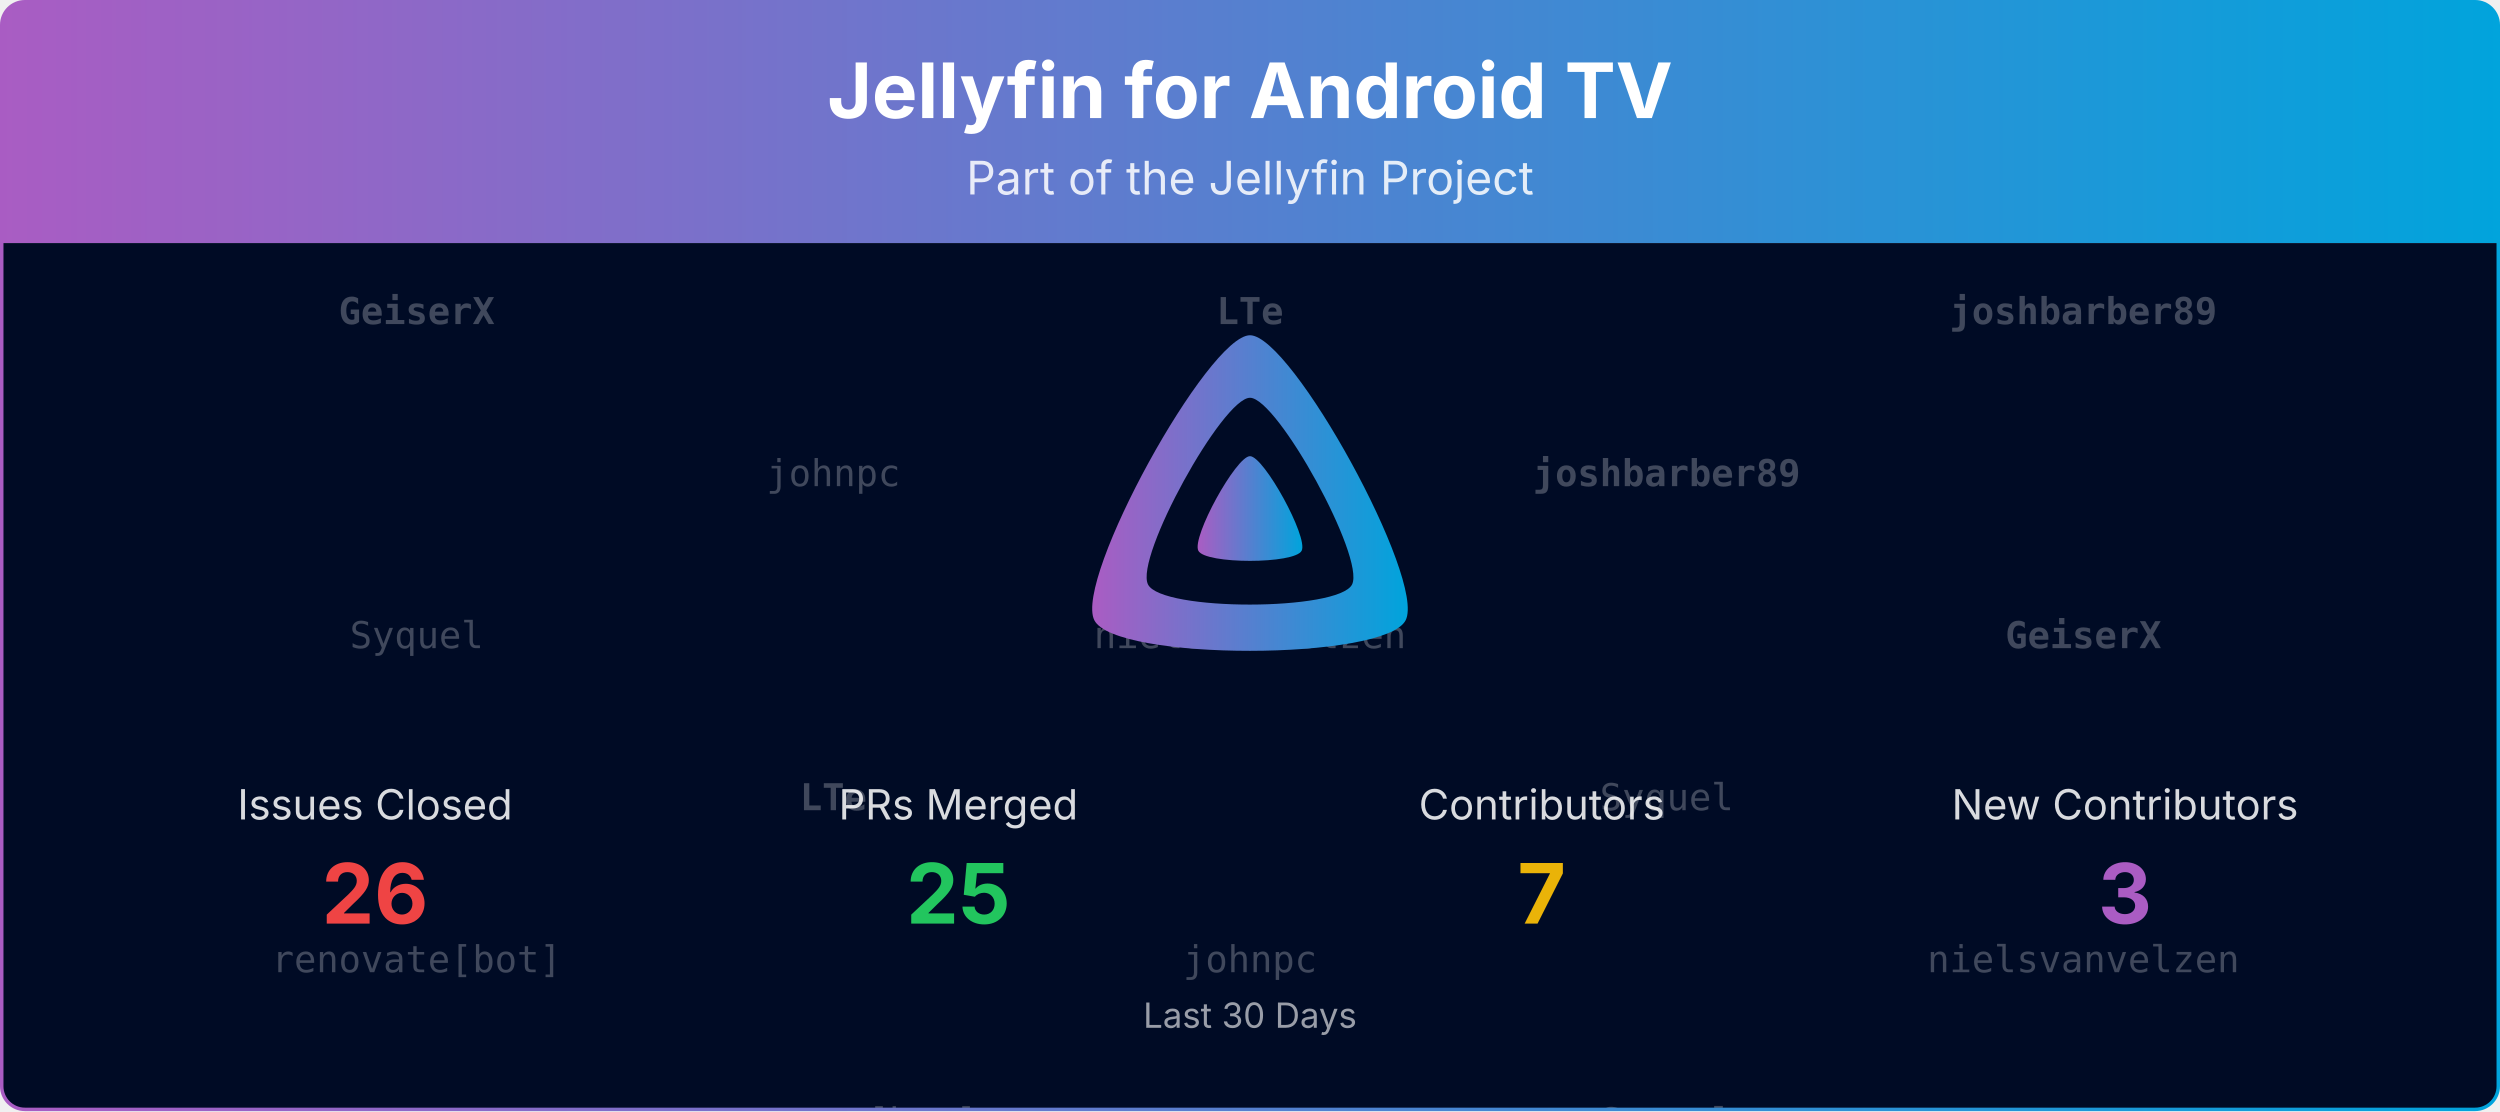
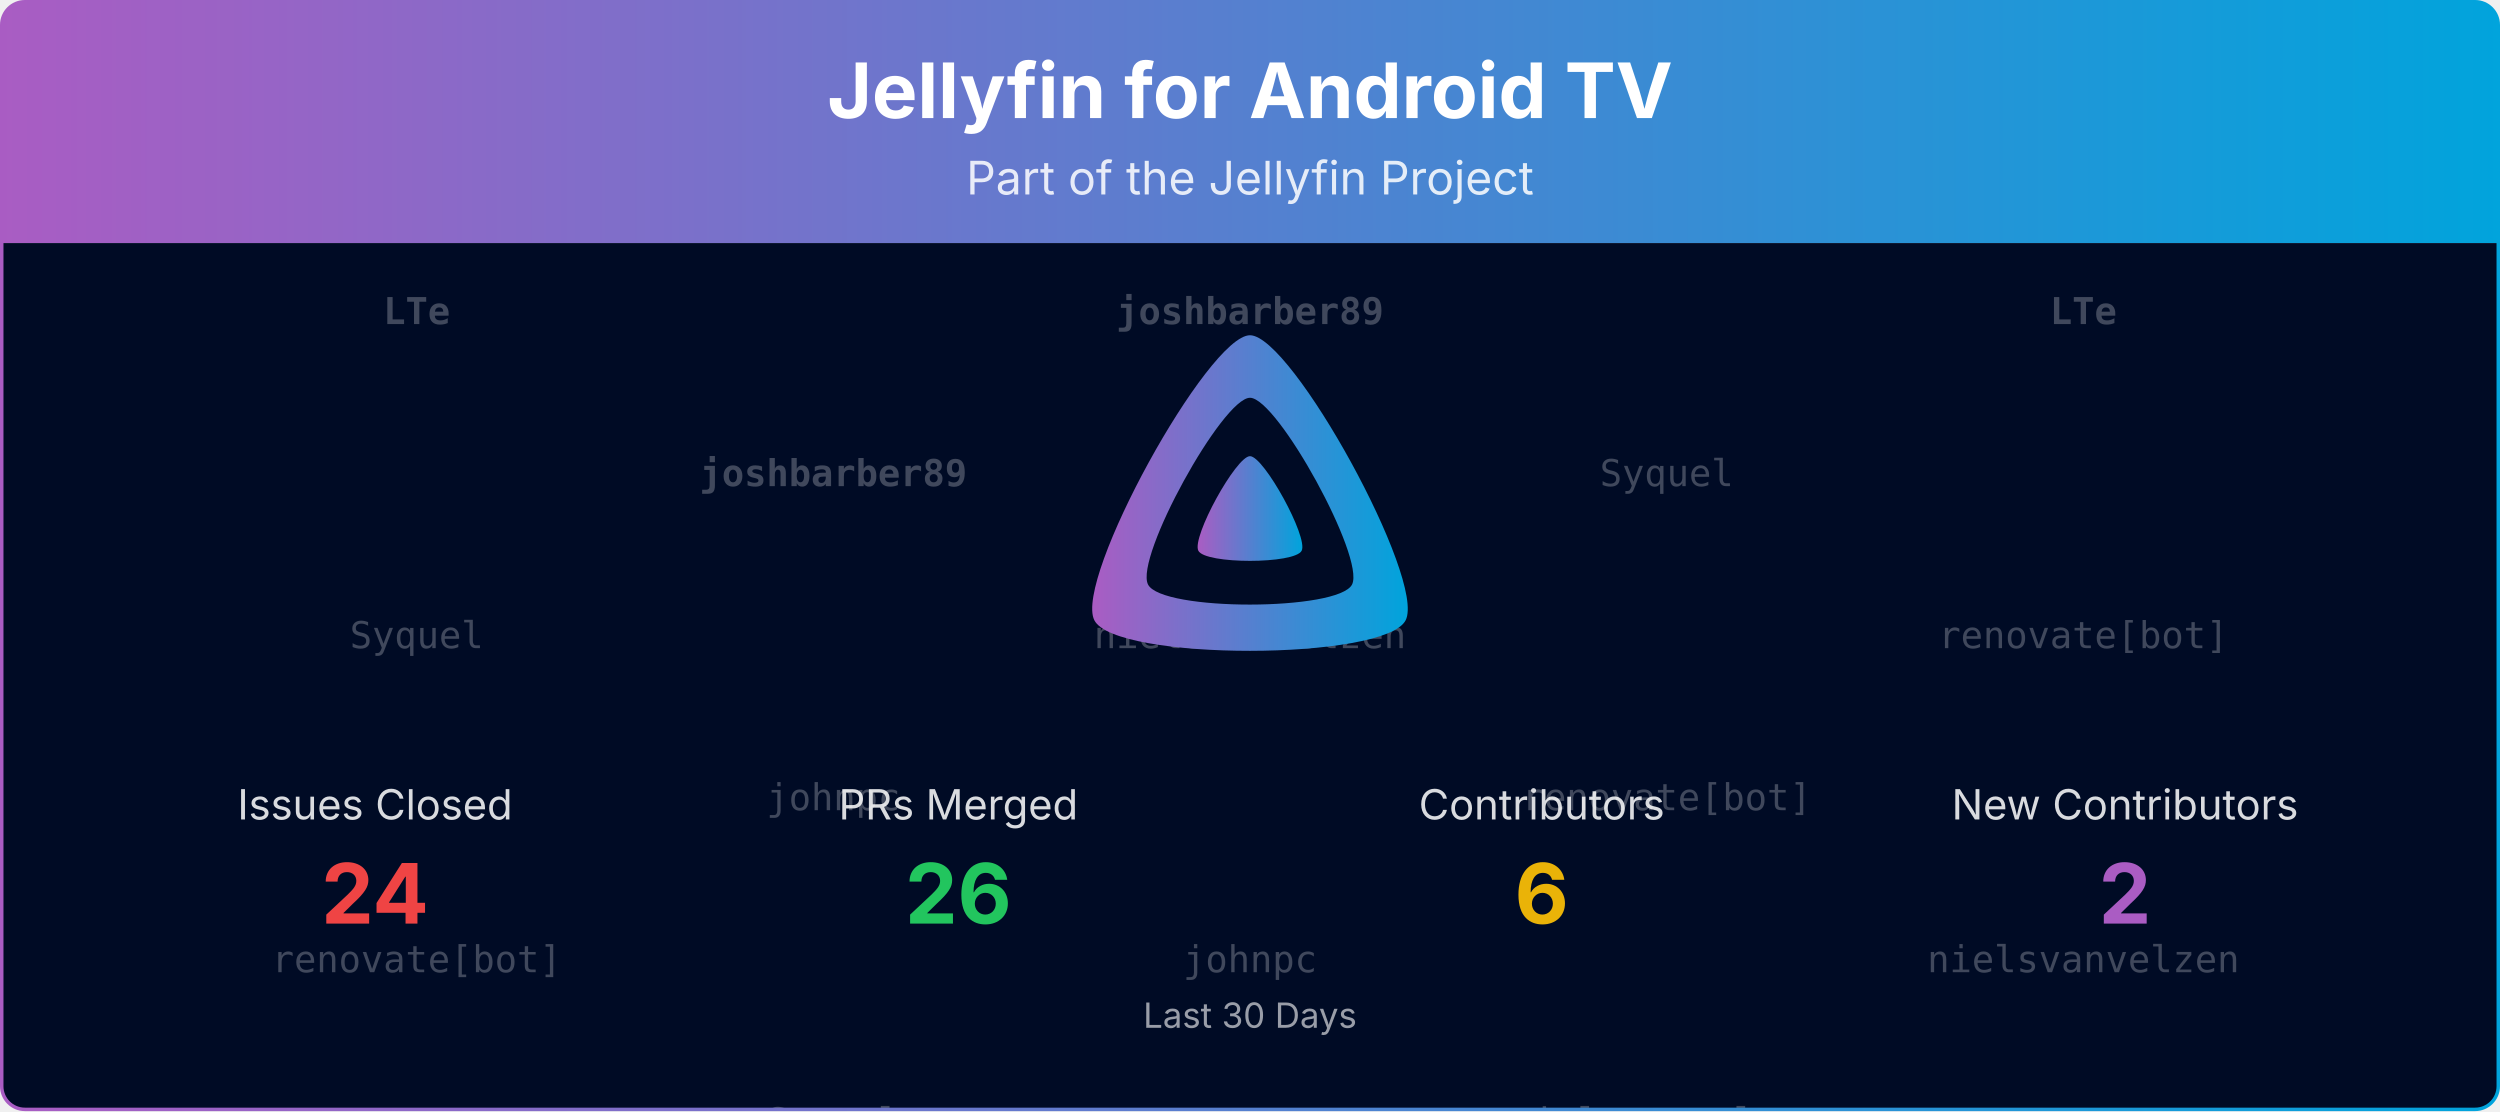
<svg xmlns="http://www.w3.org/2000/svg" viewBox="0 0 1080 480" width="100%" role="img" aria-label="Jellyfin for Android TV">
  <defs>
    <linearGradient id="banner-jellyfin-androidtv-grad" x1="0" y1="0" x2="1" y2="0">
      <stop offset="0%" stop-color="#AA5CC3" />
      <stop offset="100%" stop-color="#00A4DC" />
    </linearGradient>
    <clipPath id="banner-jellyfin-androidtv-grad-clip">
      <rect x="0.75" y="0.75" width="1078.5" height="478.5" rx="10" ry="10" />
    </clipPath>
  </defs>
  <defs>
    <clipPath id="banner-jellyfin-androidtv-grad-rain-clip">
      <rect x="0.75" y="105" width="1078.5" height="374.25" />
    </clipPath>
  </defs>
  <g clip-path="url(#banner-jellyfin-androidtv-grad-clip)">
    <path d="M0.75,10.75 A10.0,10.0 0 0 1 10.75,0.75 L1069.25,0.75 A10.0,10.0 0 0 1 1079.25,10.75 L1079.25,105.00 L0.75,105.00 Z" fill="url(#banner-jellyfin-androidtv-grad)" />
    <text x="540.0" y="51" text-anchor="middle" font-size="33" font-weight="700" font-family="Plus Jakarta Sans, system-ui, -apple-system, Segoe UI, sans-serif" fill="#ffffff">Jellyfin for Android TV</text>
    <text x="540.0" y="84" text-anchor="middle" font-size="20" font-family="Plus Jakarta Sans, system-ui, -apple-system, Segoe UI, sans-serif" fill="#ffffff" opacity="0.85">Part of the Jellyfin Project</text>
    <rect x="0.75" y="105" width="1078.5" height="374.25" fill="#000b25" />
    <g opacity="0.25" clip-path="url(#banner-jellyfin-androidtv-grad-rain-clip)" font-family="ui-monospace, SFMono-Regular, Menlo, Consolas, monospace" font-size="16" fill="#ffffff" text-anchor="middle">
      <g transform="translate(180.00,105)">
        <g>
          <animateTransform attributeName="transform" type="translate" values="0,-420;0,0" dur="10.00s" begin="-0.00s" repeatCount="indefinite" />
-           <text y="35.0" font-weight="700">GeiserX</text>
+           <text y="35.0" font-weight="700">LTe</text>
          <text y="175.0">Syquel</text>
          <text y="315.0">renovate[bot]</text>
-           <text y="455.0" font-weight="700">GeiserX</text>
+           <text y="455.0" font-weight="700">LTe</text>
          <text y="595.0">Syquel</text>
          <text y="735.0">renovate[bot]</text>
        </g>
      </g>
      <g transform="translate(540.00,105)">
        <g>
          <animateTransform attributeName="transform" type="translate" values="0,-420;0,0" dur="10.00s" begin="-1.91s" repeatCount="indefinite" />
-           <text y="35.0" font-weight="700">LTe</text>
+           <text y="35.0" font-weight="700">joshbarber89</text>
          <text y="175.0">nielsvanvelzen</text>
          <text y="315.0">johnpc</text>
-           <text y="455.0" font-weight="700">LTe</text>
+           <text y="455.0" font-weight="700">joshbarber89</text>
          <text y="595.0">nielsvanvelzen</text>
          <text y="735.0">johnpc</text>
        </g>
      </g>
      <g transform="translate(900.00,105)">
        <g>
          <animateTransform attributeName="transform" type="translate" values="0,-420;0,0" dur="10.00s" begin="-3.82s" repeatCount="indefinite" />
-           <text y="35.0" font-weight="700">joshbarber89</text>
-           <text y="175.0" font-weight="700">GeiserX</text>
+           <text y="35.0" font-weight="700">LTe</text>
+           <text y="175.0">renovate[bot]</text>
          <text y="315.0">nielsvanvelzen</text>
-           <text y="455.0" font-weight="700">joshbarber89</text>
-           <text y="595.0" font-weight="700">GeiserX</text>
+           <text y="455.0" font-weight="700">LTe</text>
+           <text y="595.0">renovate[bot]</text>
          <text y="735.0">nielsvanvelzen</text>
        </g>
      </g>
      <g transform="translate(360.00,105)">
        <g>
          <animateTransform attributeName="transform" type="translate" values="0,-420;0,0" dur="10.00s" begin="-5.73s" repeatCount="indefinite" />
-           <text y="105.0">johnpc</text>
-           <text y="245.0" font-weight="700">LTe</text>
-           <text y="385.0">renovate[bot]</text>
-           <text y="525.0">johnpc</text>
-           <text y="665.0" font-weight="700">LTe</text>
-           <text y="805.0">renovate[bot]</text>
+           <text y="105.0" font-weight="700">joshbarber89</text>
+           <text y="245.0">johnpc</text>
+           <text y="385.0">Syquel</text>
+           <text y="525.0" font-weight="700">joshbarber89</text>
+           <text y="665.0">johnpc</text>
+           <text y="805.0">Syquel</text>
        </g>
      </g>
      <g transform="translate(720.00,105)">
        <g>
          <animateTransform attributeName="transform" type="translate" values="0,-420;0,0" dur="10.00s" begin="-7.64s" repeatCount="indefinite" />
-           <text y="105.0" font-weight="700">joshbarber89</text>
-           <text y="245.0">Syquel</text>
-           <text y="385.0">Syquel</text>
-           <text y="525.0" font-weight="700">joshbarber89</text>
-           <text y="665.0">Syquel</text>
-           <text y="805.0">Syquel</text>
+           <text y="105.0">Syquel</text>
+           <text y="245.0">renovate[bot]</text>
+           <text y="385.0">nielsvanvelzen</text>
+           <text y="525.0">Syquel</text>
+           <text y="665.0">renovate[bot]</text>
+           <text y="805.0">nielsvanvelzen</text>
        </g>
      </g>
    </g>
    <g transform="translate(465.00,138.00) scale(0.29297)">
      <path fill="url(#banner-jellyfin-androidtv-grad)" fill-rule="evenodd" d="M256,23.3c-61.6,0-259.8,359.4-229.6,420.1s429.3,60,459.2,0S317.6,23.3,256,23.3zM406.5,390.8c-19.6,39.3-281.1,39.8-300.9,0s110.1-275.3,150.4-275.3S426.1,351.4,406.5,390.8z" />
      <path fill="url(#banner-jellyfin-androidtv-grad)" d="M256,201.6c-20.4,0-86.2,119.3-76.2,139.4s142.5,19.9,152.4,0S276.5,201.6,256,201.6z" />
    </g>
    <text x="162.0" y="354.0" text-anchor="middle" font-size="18" font-family="Plus Jakarta Sans, system-ui, -apple-system, Segoe UI, sans-serif" fill="#ffffff" opacity="0.85">Issues Closed</text>
-     <text x="162.0" y="399.0" text-anchor="middle" font-size="36" font-weight="700" font-family="Plus Jakarta Sans, system-ui, -apple-system, Segoe UI, sans-serif" fill="#ef4444">26</text>
+     <text x="162.0" y="399.0" text-anchor="middle" font-size="36" font-weight="700" font-family="Plus Jakarta Sans, system-ui, -apple-system, Segoe UI, sans-serif" fill="#ef4444">24</text>
    <text x="414.0" y="354.0" text-anchor="middle" font-size="18" font-family="Plus Jakarta Sans, system-ui, -apple-system, Segoe UI, sans-serif" fill="#ffffff" opacity="0.85">PRs Merged</text>
-     <text x="414.0" y="399.0" text-anchor="middle" font-size="36" font-weight="700" font-family="Plus Jakarta Sans, system-ui, -apple-system, Segoe UI, sans-serif" fill="#22c55e">25</text>
+     <text x="414.0" y="399.0" text-anchor="middle" font-size="36" font-weight="700" font-family="Plus Jakarta Sans, system-ui, -apple-system, Segoe UI, sans-serif" fill="#22c55e">26</text>
    <text x="666.0" y="354.0" text-anchor="middle" font-size="18" font-family="Plus Jakarta Sans, system-ui, -apple-system, Segoe UI, sans-serif" fill="#ffffff" opacity="0.85">Contributors</text>
-     <text x="666.0" y="399.0" text-anchor="middle" font-size="36" font-weight="700" font-family="Plus Jakarta Sans, system-ui, -apple-system, Segoe UI, sans-serif" fill="#eab308">7</text>
+     <text x="666.0" y="399.0" text-anchor="middle" font-size="36" font-weight="700" font-family="Plus Jakarta Sans, system-ui, -apple-system, Segoe UI, sans-serif" fill="#eab308">6</text>
    <text x="918.0" y="354.0" text-anchor="middle" font-size="18" font-family="Plus Jakarta Sans, system-ui, -apple-system, Segoe UI, sans-serif" fill="#ffffff" opacity="0.85">New Contributors</text>
-     <text x="918.0" y="399.0" text-anchor="middle" font-size="36" font-weight="700" font-family="Plus Jakarta Sans, system-ui, -apple-system, Segoe UI, sans-serif" fill="#AA5CC3">3</text>
+     <text x="918.0" y="399.0" text-anchor="middle" font-size="36" font-weight="700" font-family="Plus Jakarta Sans, system-ui, -apple-system, Segoe UI, sans-serif" fill="#AA5CC3">2</text>
    <text x="540.0" y="444.0" text-anchor="middle" font-size="15" font-family="Plus Jakarta Sans, system-ui, -apple-system, Segoe UI, sans-serif" fill="#ffffff" opacity="0.6">Last 30 Days</text>
  </g>
  <rect x="0.75" y="0.75" width="1078.5" height="478.5" rx="10" ry="10" fill="none" stroke="url(#banner-jellyfin-androidtv-grad)" stroke-width="1.5" />
</svg>
